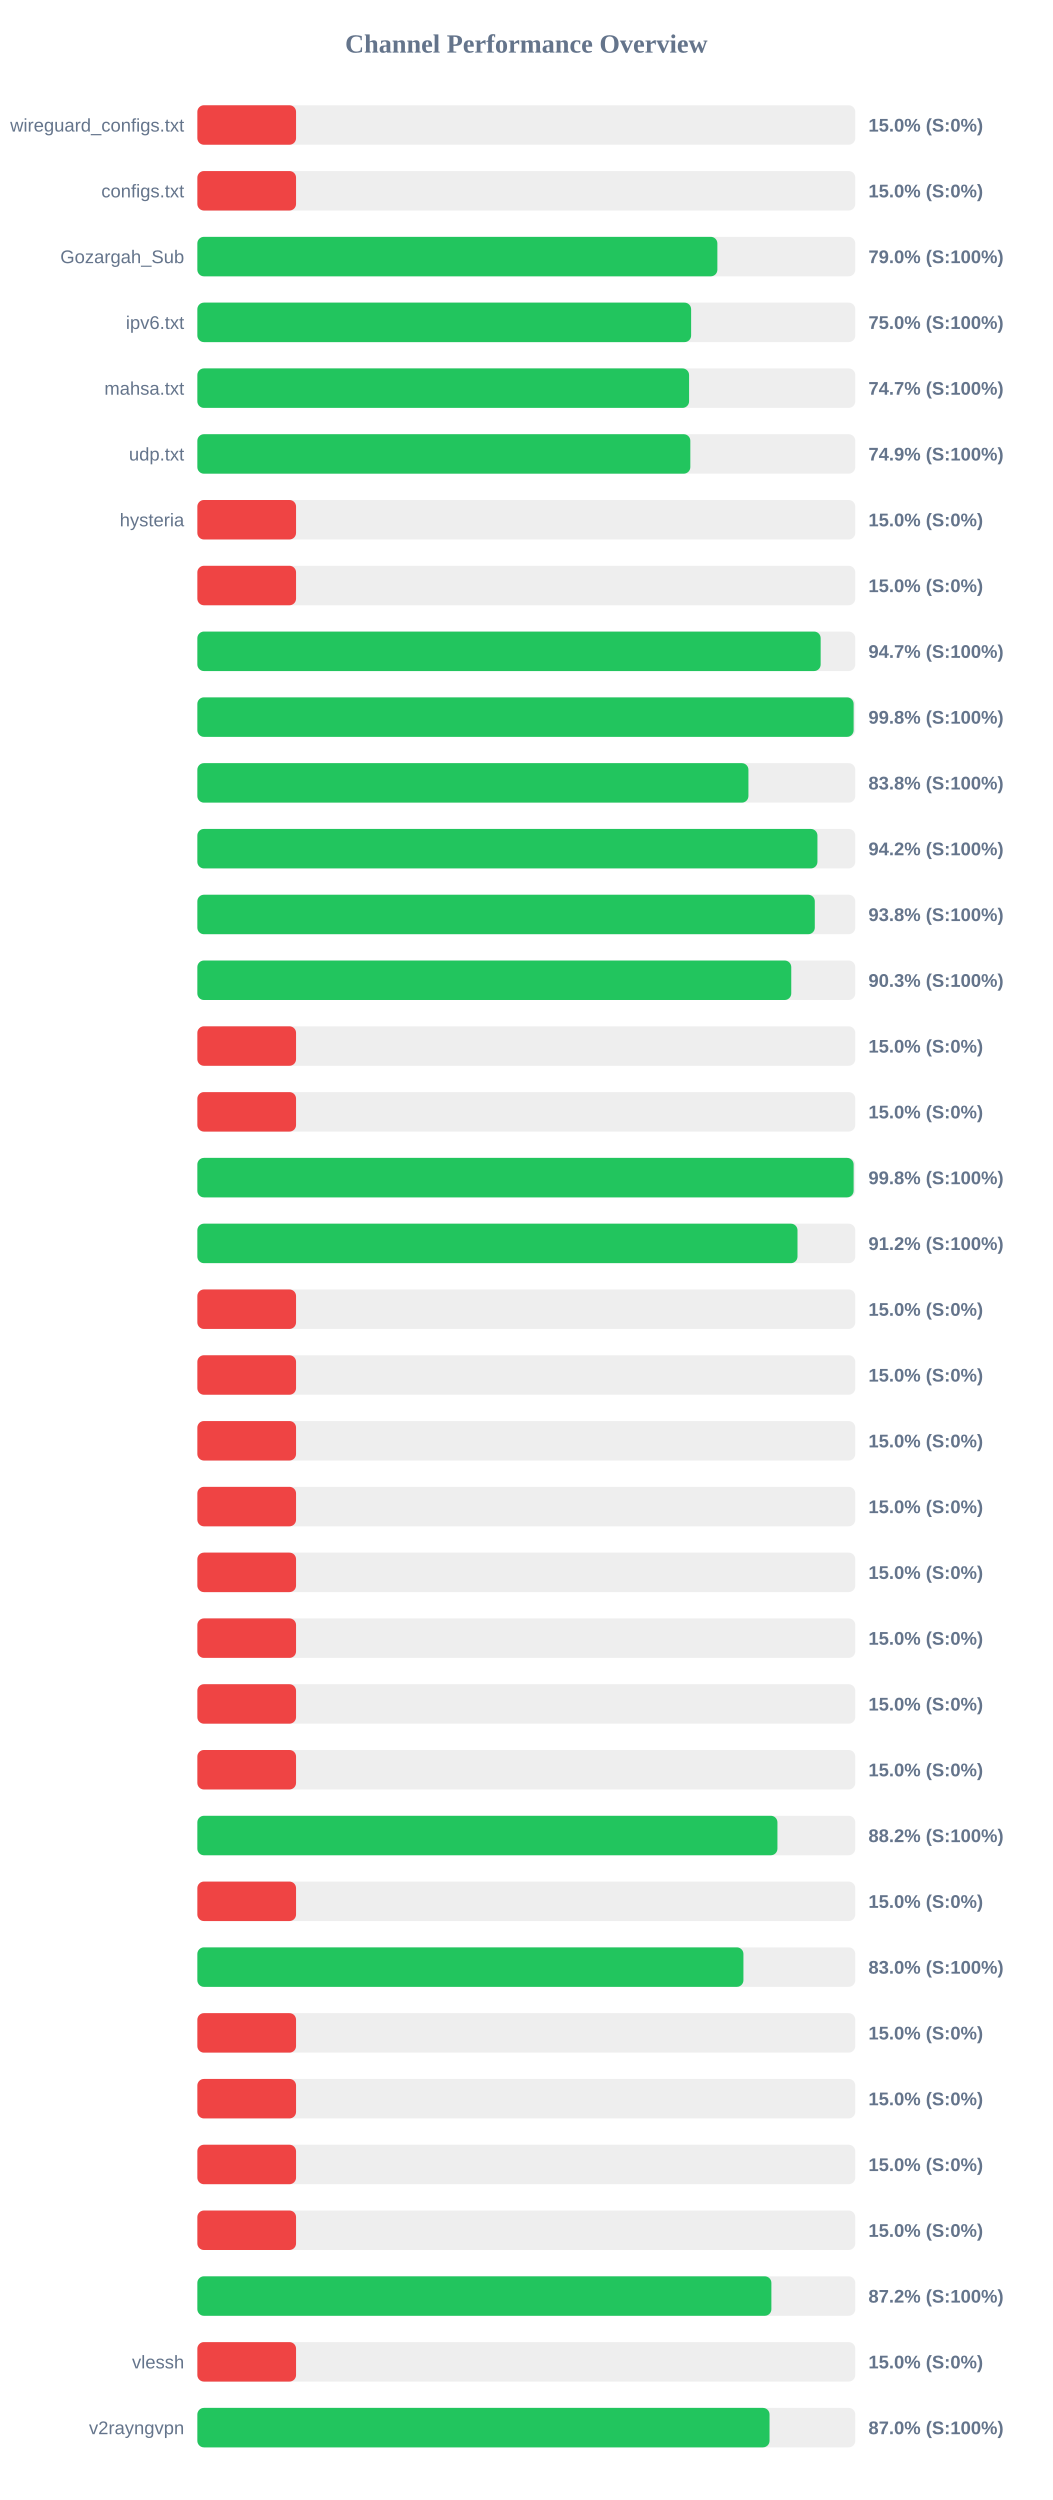
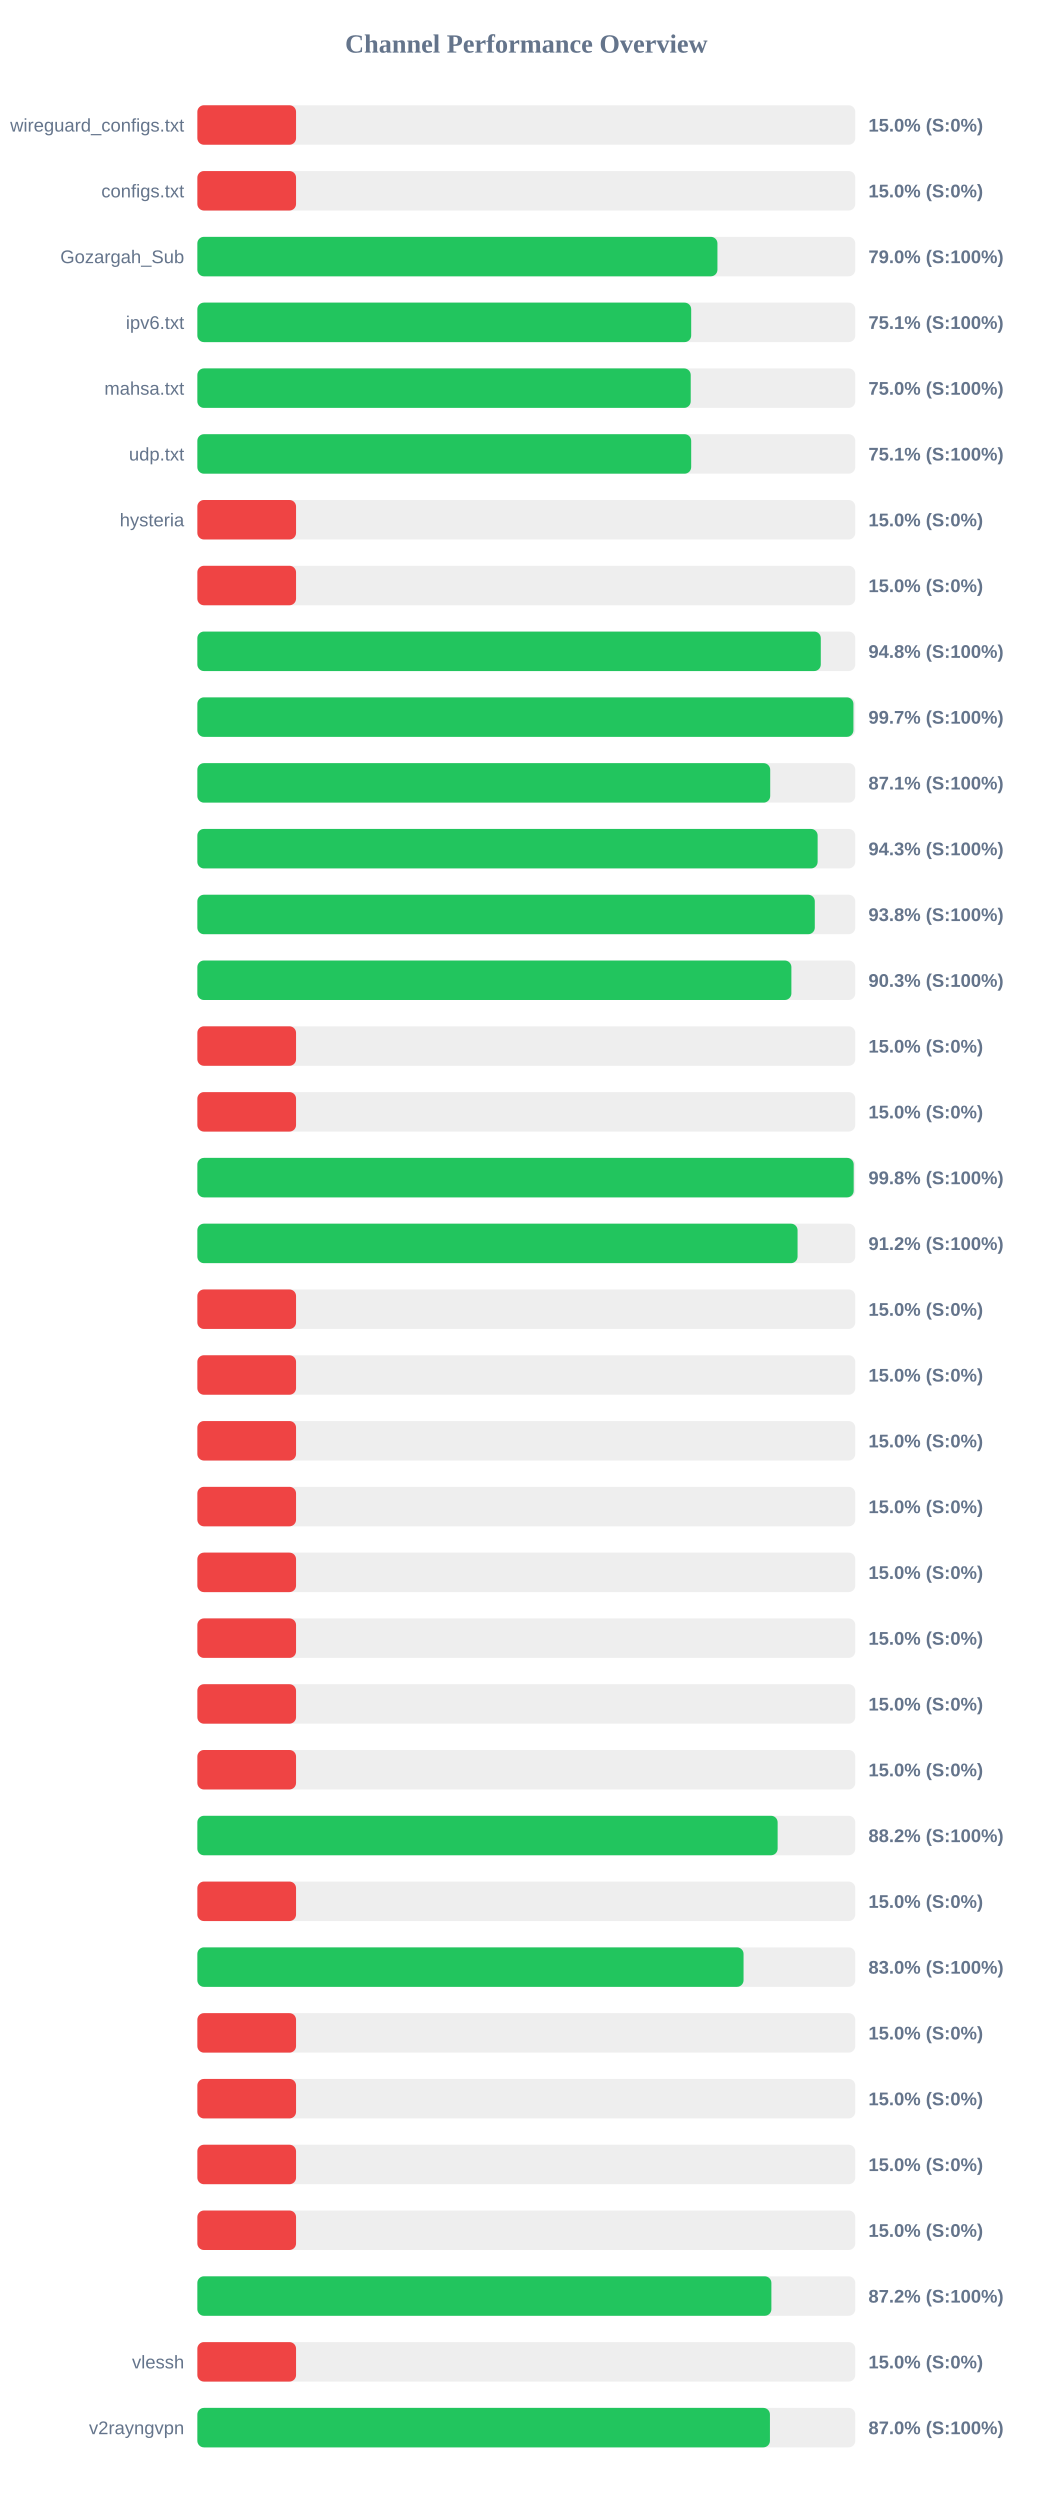
<svg xmlns="http://www.w3.org/2000/svg" width="800" height="1900" version="1.1">
  <style>
        .row { font: 14px Arial; fill: #64748b; }
        .score { font: bold 14px Arial; fill: #64748b; }
    </style>
  <text x="400" y="40" text-anchor="middle" font-size="20px" font-weight="bold" fill="#64748b">Channel Performance Overview</text>
  <rect x="150" y="80" width="500" height="30" fill="#eee" rx="5" />
  <rect x="150" y="80" width="75.0" height="30" fill="#ef4444" rx="5" />
  <text x="140" y="100" text-anchor="end" class="row">wireguard_configs.txt</text>
  <text x="660" y="100" text-anchor="start" class="score">15.0% (S:0%)</text>
  <rect x="150" y="130" width="500" height="30" fill="#eee" rx="5" />
  <rect x="150" y="130" width="75.0" height="30" fill="#ef4444" rx="5" />
  <text x="140" y="150" text-anchor="end" class="row">configs.txt</text>
  <text x="660" y="150" text-anchor="start" class="score">15.0% (S:0%)</text>
  <rect x="150" y="180" width="500" height="30" fill="#eee" rx="5" />
-   <rect x="150" y="180" width="395.2" height="30" fill="#22c55e" rx="5" />
+   <rect x="150" y="180" width="395.25" height="30" fill="#22c55e" rx="5" />
  <text x="140" y="200" text-anchor="end" class="row">Gozargah_Sub</text>
  <text x="660" y="200" text-anchor="start" class="score">79.0% (S:100%)</text>
  <rect x="150" y="230" width="500" height="30" fill="#eee" rx="5" />
-   <rect x="150" y="230" width="375.25" height="30" fill="#22c55e" rx="5" />
+   <rect x="150" y="230" width="375.3" height="30" fill="#22c55e" rx="5" />
  <text x="140" y="250" text-anchor="end" class="row">ipv6.txt</text>
-   <text x="660" y="250" text-anchor="start" class="score">75.0% (S:100%)</text>
+   <text x="660" y="250" text-anchor="start" class="score">75.1% (S:100%)</text>
  <rect x="150" y="280" width="500" height="30" fill="#eee" rx="5" />
-   <rect x="150" y="280" width="373.7" height="30" fill="#22c55e" rx="5" />
+   <rect x="150" y="280" width="374.95" height="30" fill="#22c55e" rx="5" />
  <text x="140" y="300" text-anchor="end" class="row">mahsa.txt</text>
-   <text x="660" y="300" text-anchor="start" class="score">74.7% (S:100%)</text>
+   <text x="660" y="300" text-anchor="start" class="score">75.0% (S:100%)</text>
  <rect x="150" y="330" width="500" height="30" fill="#eee" rx="5" />
-   <rect x="150" y="330" width="374.65" height="30" fill="#22c55e" rx="5" />
+   <rect x="150" y="330" width="375.3" height="30" fill="#22c55e" rx="5" />
  <text x="140" y="350" text-anchor="end" class="row">udp.txt</text>
-   <text x="660" y="350" text-anchor="start" class="score">74.9% (S:100%)</text>
+   <text x="660" y="350" text-anchor="start" class="score">75.1% (S:100%)</text>
  <rect x="150" y="380" width="500" height="30" fill="#eee" rx="5" />
  <rect x="150" y="380" width="75.0" height="30" fill="#ef4444" rx="5" />
  <text x="140" y="400" text-anchor="end" class="row">hysteria</text>
  <text x="660" y="400" text-anchor="start" class="score">15.0% (S:0%)</text>
  <rect x="150" y="430" width="500" height="30" fill="#eee" rx="5" />
  <rect x="150" y="430" width="75.0" height="30" fill="#ef4444" rx="5" />
  <text x="140" y="450" text-anchor="end" class="row" />
  <text x="660" y="450" text-anchor="start" class="score">15.0% (S:0%)</text>
  <rect x="150" y="480" width="500" height="30" fill="#eee" rx="5" />
-   <rect x="150" y="480" width="473.7" height="30" fill="#22c55e" rx="5" />
+   <rect x="150" y="480" width="473.8" height="30" fill="#22c55e" rx="5" />
  <text x="140" y="500" text-anchor="end" class="row" />
-   <text x="660" y="500" text-anchor="start" class="score">94.7% (S:100%)</text>
+   <text x="660" y="500" text-anchor="start" class="score">94.8% (S:100%)</text>
  <rect x="150" y="530" width="500" height="30" fill="#eee" rx="5" />
-   <rect x="150" y="530" width="498.75" height="30" fill="#22c55e" rx="5" />
+   <rect x="150" y="530" width="498.6" height="30" fill="#22c55e" rx="5" />
  <text x="140" y="550" text-anchor="end" class="row" />
-   <text x="660" y="550" text-anchor="start" class="score">99.8% (S:100%)</text>
+   <text x="660" y="550" text-anchor="start" class="score">99.7% (S:100%)</text>
  <rect x="150" y="580" width="500" height="30" fill="#eee" rx="5" />
-   <rect x="150" y="580" width="418.8" height="30" fill="#22c55e" rx="5" />
+   <rect x="150" y="580" width="435.35" height="30" fill="#22c55e" rx="5" />
  <text x="140" y="600" text-anchor="end" class="row" />
-   <text x="660" y="600" text-anchor="start" class="score">83.8% (S:100%)</text>
+   <text x="660" y="600" text-anchor="start" class="score">87.1% (S:100%)</text>
  <rect x="150" y="630" width="500" height="30" fill="#eee" rx="5" />
-   <rect x="150" y="630" width="471.25" height="30" fill="#22c55e" rx="5" />
+   <rect x="150" y="630" width="471.4" height="30" fill="#22c55e" rx="5" />
  <text x="140" y="650" text-anchor="end" class="row" />
-   <text x="660" y="650" text-anchor="start" class="score">94.2% (S:100%)</text>
+   <text x="660" y="650" text-anchor="start" class="score">94.3% (S:100%)</text>
  <rect x="150" y="680" width="500" height="30" fill="#eee" rx="5" />
  <rect x="150" y="680" width="469.25" height="30" fill="#22c55e" rx="5" />
  <text x="140" y="700" text-anchor="end" class="row" />
  <text x="660" y="700" text-anchor="start" class="score">93.8% (S:100%)</text>
  <rect x="150" y="730" width="500" height="30" fill="#eee" rx="5" />
-   <rect x="150" y="730" width="451.35" height="30" fill="#22c55e" rx="5" />
+   <rect x="150" y="730" width="451.45" height="30" fill="#22c55e" rx="5" />
  <text x="140" y="750" text-anchor="end" class="row" />
  <text x="660" y="750" text-anchor="start" class="score">90.3% (S:100%)</text>
  <rect x="150" y="780" width="500" height="30" fill="#eee" rx="5" />
  <rect x="150" y="780" width="75.0" height="30" fill="#ef4444" rx="5" />
  <text x="140" y="800" text-anchor="end" class="row" />
  <text x="660" y="800" text-anchor="start" class="score">15.0% (S:0%)</text>
  <rect x="150" y="830" width="500" height="30" fill="#eee" rx="5" />
  <rect x="150" y="830" width="75.0" height="30" fill="#ef4444" rx="5" />
  <text x="140" y="850" text-anchor="end" class="row" />
  <text x="660" y="850" text-anchor="start" class="score">15.0% (S:0%)</text>
  <rect x="150" y="880" width="500" height="30" fill="#eee" rx="5" />
-   <rect x="150" y="880" width="498.75" height="30" fill="#22c55e" rx="5" />
+   <rect x="150" y="880" width="498.8" height="30" fill="#22c55e" rx="5" />
  <text x="140" y="900" text-anchor="end" class="row" />
  <text x="660" y="900" text-anchor="start" class="score">99.8% (S:100%)</text>
  <rect x="150" y="930" width="500" height="30" fill="#eee" rx="5" />
-   <rect x="150" y="930" width="456.1" height="30" fill="#22c55e" rx="5" />
+   <rect x="150" y="930" width="456.15" height="30" fill="#22c55e" rx="5" />
  <text x="140" y="950" text-anchor="end" class="row" />
  <text x="660" y="950" text-anchor="start" class="score">91.2% (S:100%)</text>
  <rect x="150" y="980" width="500" height="30" fill="#eee" rx="5" />
  <rect x="150" y="980" width="75.0" height="30" fill="#ef4444" rx="5" />
  <text x="140" y="1000" text-anchor="end" class="row" />
  <text x="660" y="1000" text-anchor="start" class="score">15.0% (S:0%)</text>
  <rect x="150" y="1030" width="500" height="30" fill="#eee" rx="5" />
  <rect x="150" y="1030" width="75.0" height="30" fill="#ef4444" rx="5" />
  <text x="140" y="1050" text-anchor="end" class="row" />
  <text x="660" y="1050" text-anchor="start" class="score">15.0% (S:0%)</text>
  <rect x="150" y="1080" width="500" height="30" fill="#eee" rx="5" />
  <rect x="150" y="1080" width="75.0" height="30" fill="#ef4444" rx="5" />
  <text x="140" y="1100" text-anchor="end" class="row" />
  <text x="660" y="1100" text-anchor="start" class="score">15.0% (S:0%)</text>
  <rect x="150" y="1130" width="500" height="30" fill="#eee" rx="5" />
  <rect x="150" y="1130" width="75.0" height="30" fill="#ef4444" rx="5" />
  <text x="140" y="1150" text-anchor="end" class="row" />
  <text x="660" y="1150" text-anchor="start" class="score">15.0% (S:0%)</text>
  <rect x="150" y="1180" width="500" height="30" fill="#eee" rx="5" />
  <rect x="150" y="1180" width="75.0" height="30" fill="#ef4444" rx="5" />
  <text x="140" y="1200" text-anchor="end" class="row" />
  <text x="660" y="1200" text-anchor="start" class="score">15.0% (S:0%)</text>
  <rect x="150" y="1230" width="500" height="30" fill="#eee" rx="5" />
  <rect x="150" y="1230" width="75.0" height="30" fill="#ef4444" rx="5" />
  <text x="140" y="1250" text-anchor="end" class="row" />
  <text x="660" y="1250" text-anchor="start" class="score">15.0% (S:0%)</text>
  <rect x="150" y="1280" width="500" height="30" fill="#eee" rx="5" />
  <rect x="150" y="1280" width="75.0" height="30" fill="#ef4444" rx="5" />
  <text x="140" y="1300" text-anchor="end" class="row" />
  <text x="660" y="1300" text-anchor="start" class="score">15.0% (S:0%)</text>
  <rect x="150" y="1330" width="500" height="30" fill="#eee" rx="5" />
  <rect x="150" y="1330" width="75.0" height="30" fill="#ef4444" rx="5" />
  <text x="140" y="1350" text-anchor="end" class="row" />
  <text x="660" y="1350" text-anchor="start" class="score">15.0% (S:0%)</text>
  <rect x="150" y="1380" width="500" height="30" fill="#eee" rx="5" />
-   <rect x="150" y="1380" width="440.85" height="30" fill="#22c55e" rx="5" />
+   <rect x="150" y="1380" width="441.0" height="30" fill="#22c55e" rx="5" />
  <text x="140" y="1400" text-anchor="end" class="row" />
  <text x="660" y="1400" text-anchor="start" class="score">88.2% (S:100%)</text>
  <rect x="150" y="1430" width="500" height="30" fill="#eee" rx="5" />
  <rect x="150" y="1430" width="75.0" height="30" fill="#ef4444" rx="5" />
  <text x="140" y="1450" text-anchor="end" class="row" />
  <text x="660" y="1450" text-anchor="start" class="score">15.0% (S:0%)</text>
  <rect x="150" y="1480" width="500" height="30" fill="#eee" rx="5" />
-   <rect x="150" y="1480" width="415.0" height="30" fill="#22c55e" rx="5" />
+   <rect x="150" y="1480" width="415.1" height="30" fill="#22c55e" rx="5" />
  <text x="140" y="1500" text-anchor="end" class="row" />
  <text x="660" y="1500" text-anchor="start" class="score">83.0% (S:100%)</text>
  <rect x="150" y="1530" width="500" height="30" fill="#eee" rx="5" />
  <rect x="150" y="1530" width="75.0" height="30" fill="#ef4444" rx="5" />
  <text x="140" y="1550" text-anchor="end" class="row" />
  <text x="660" y="1550" text-anchor="start" class="score">15.0% (S:0%)</text>
  <rect x="150" y="1580" width="500" height="30" fill="#eee" rx="5" />
  <rect x="150" y="1580" width="75.0" height="30" fill="#ef4444" rx="5" />
  <text x="140" y="1600" text-anchor="end" class="row" />
  <text x="660" y="1600" text-anchor="start" class="score">15.0% (S:0%)</text>
  <rect x="150" y="1630" width="500" height="30" fill="#eee" rx="5" />
  <rect x="150" y="1630" width="75.0" height="30" fill="#ef4444" rx="5" />
  <text x="140" y="1650" text-anchor="end" class="row" />
  <text x="660" y="1650" text-anchor="start" class="score">15.0% (S:0%)</text>
  <rect x="150" y="1680" width="500" height="30" fill="#eee" rx="5" />
  <rect x="150" y="1680" width="75.0" height="30" fill="#ef4444" rx="5" />
  <text x="140" y="1700" text-anchor="end" class="row" />
  <text x="660" y="1700" text-anchor="start" class="score">15.0% (S:0%)</text>
  <rect x="150" y="1730" width="500" height="30" fill="#eee" rx="5" />
  <rect x="150" y="1730" width="436.25" height="30" fill="#22c55e" rx="5" />
  <text x="140" y="1750" text-anchor="end" class="row" />
  <text x="660" y="1750" text-anchor="start" class="score">87.2% (S:100%)</text>
  <rect x="150" y="1780" width="500" height="30" fill="#eee" rx="5" />
  <rect x="150" y="1780" width="75.0" height="30" fill="#ef4444" rx="5" />
  <text x="140" y="1800" text-anchor="end" class="row">vlessh</text>
  <text x="660" y="1800" text-anchor="start" class="score">15.0% (S:0%)</text>
  <rect x="150" y="1830" width="500" height="30" fill="#eee" rx="5" />
-   <rect x="150" y="1830" width="434.85" height="30" fill="#22c55e" rx="5" />
+   <rect x="150" y="1830" width="435.15" height="30" fill="#22c55e" rx="5" />
  <text x="140" y="1850" text-anchor="end" class="row">v2rayngvpn</text>
  <text x="660" y="1850" text-anchor="start" class="score">87.0% (S:100%)</text>
</svg>
